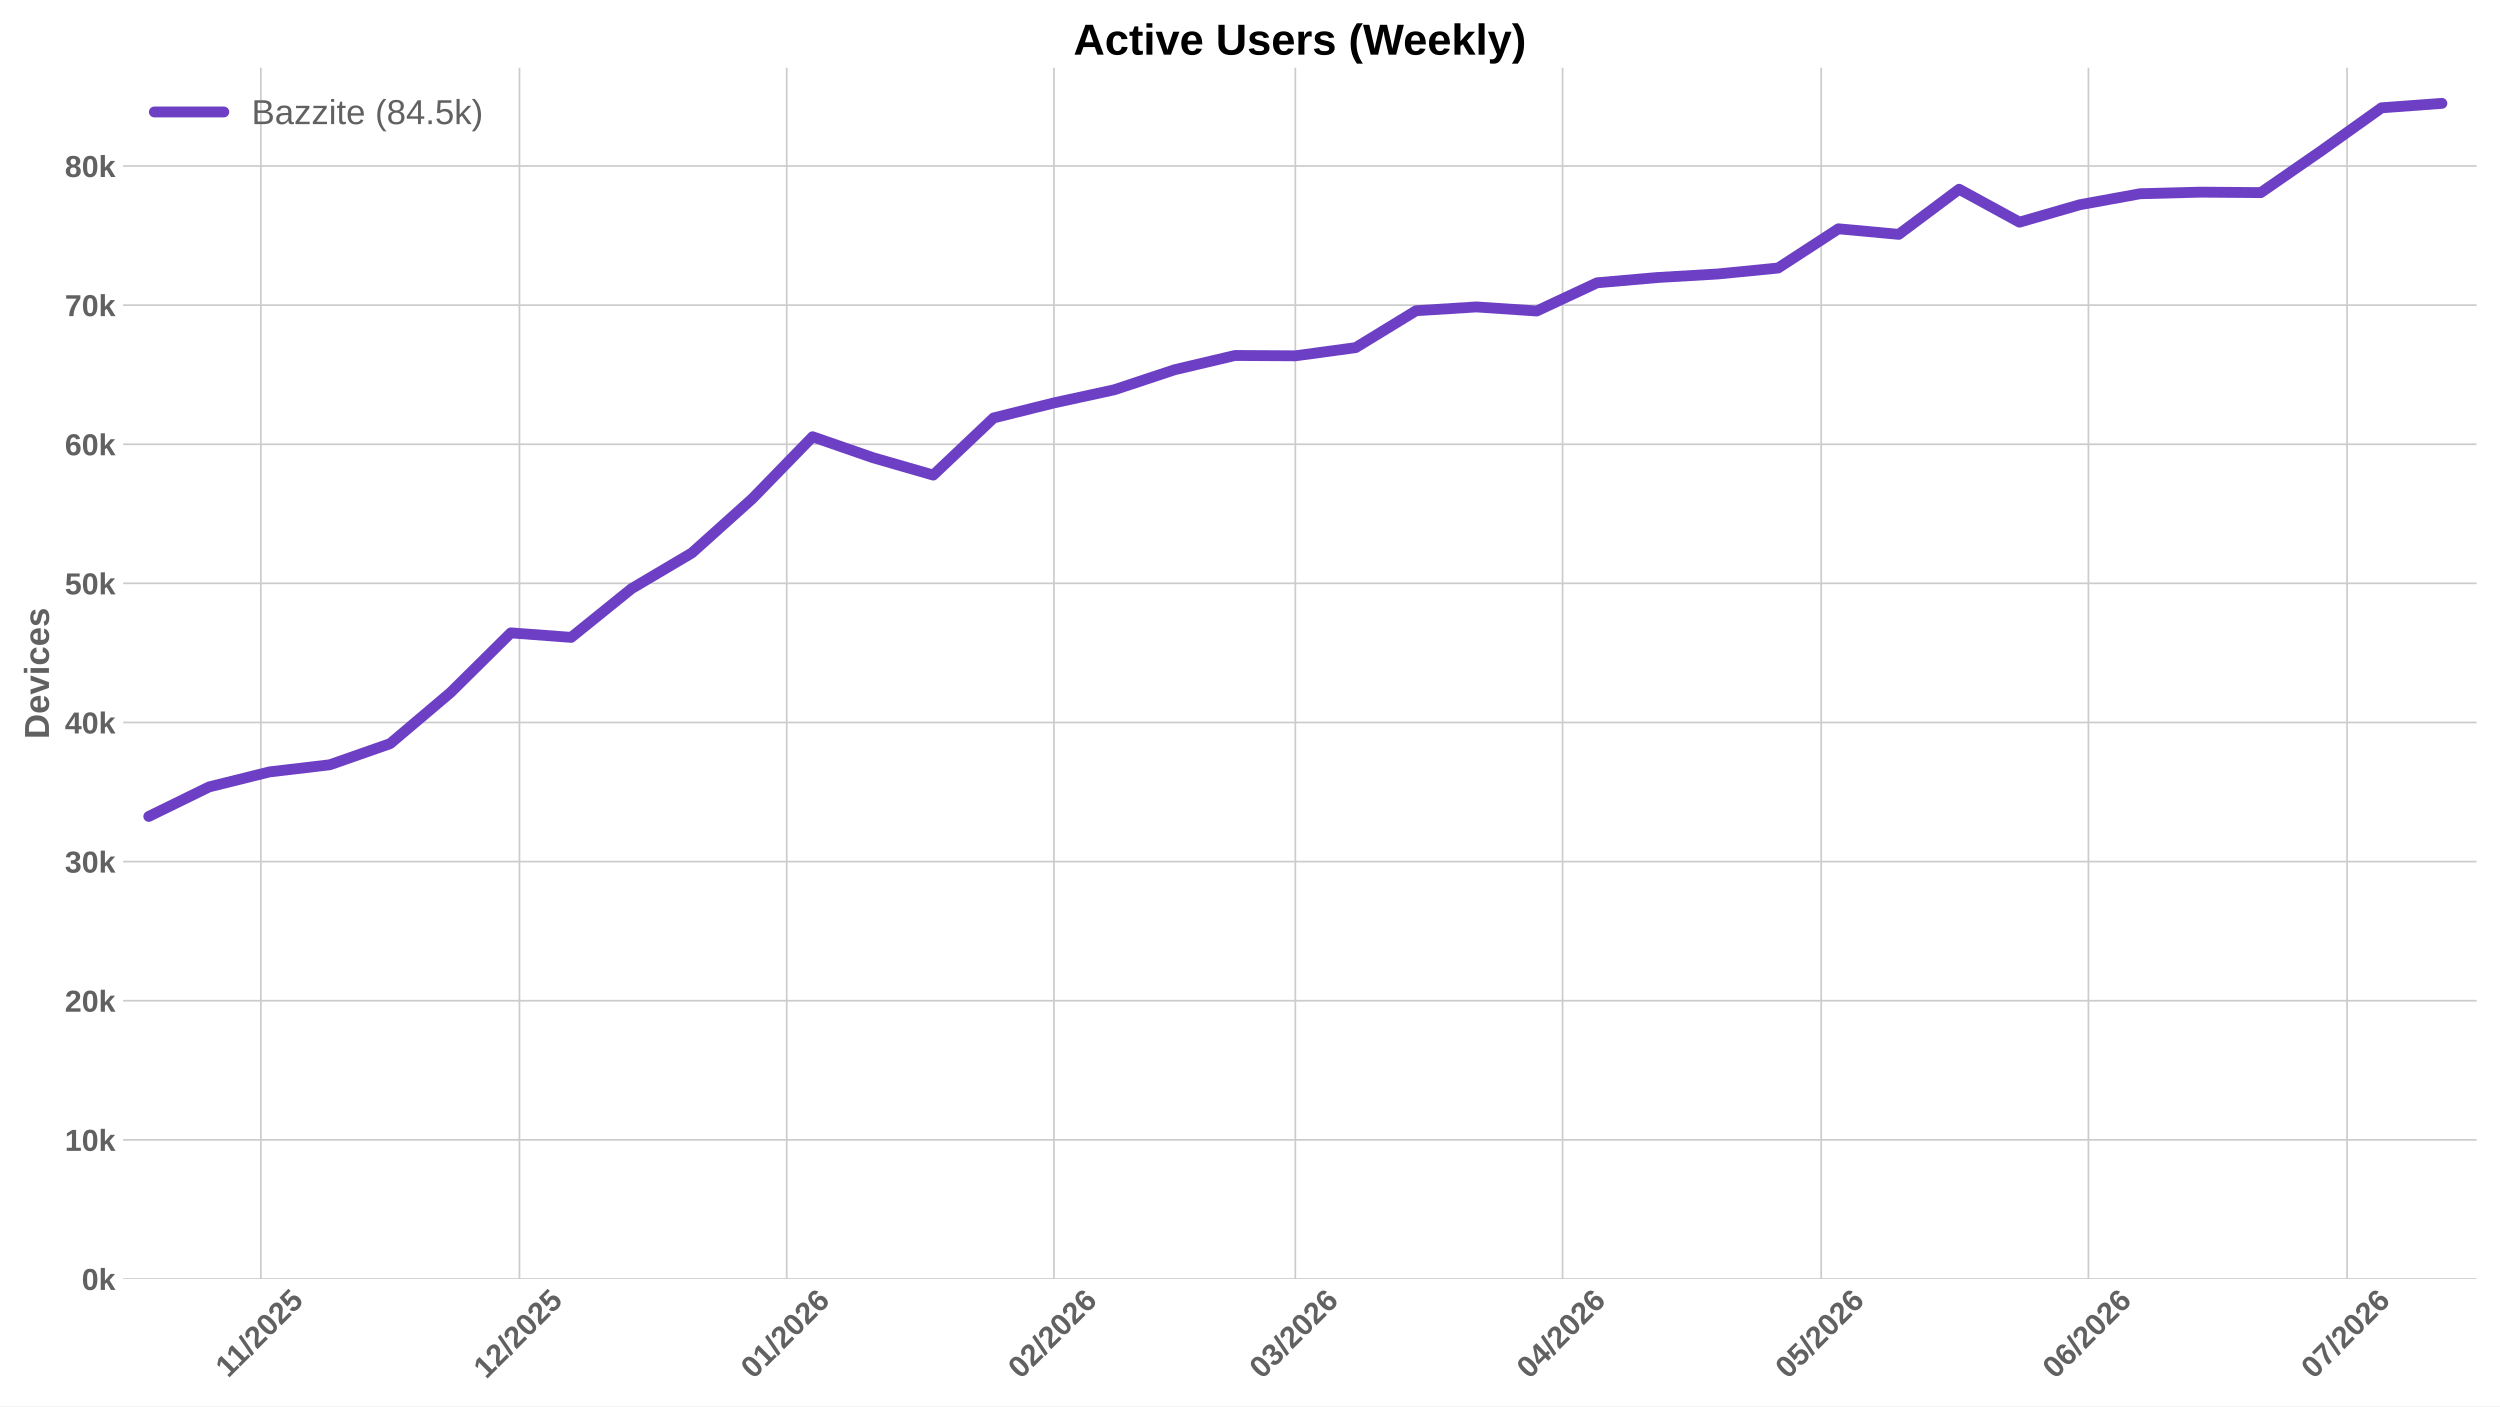
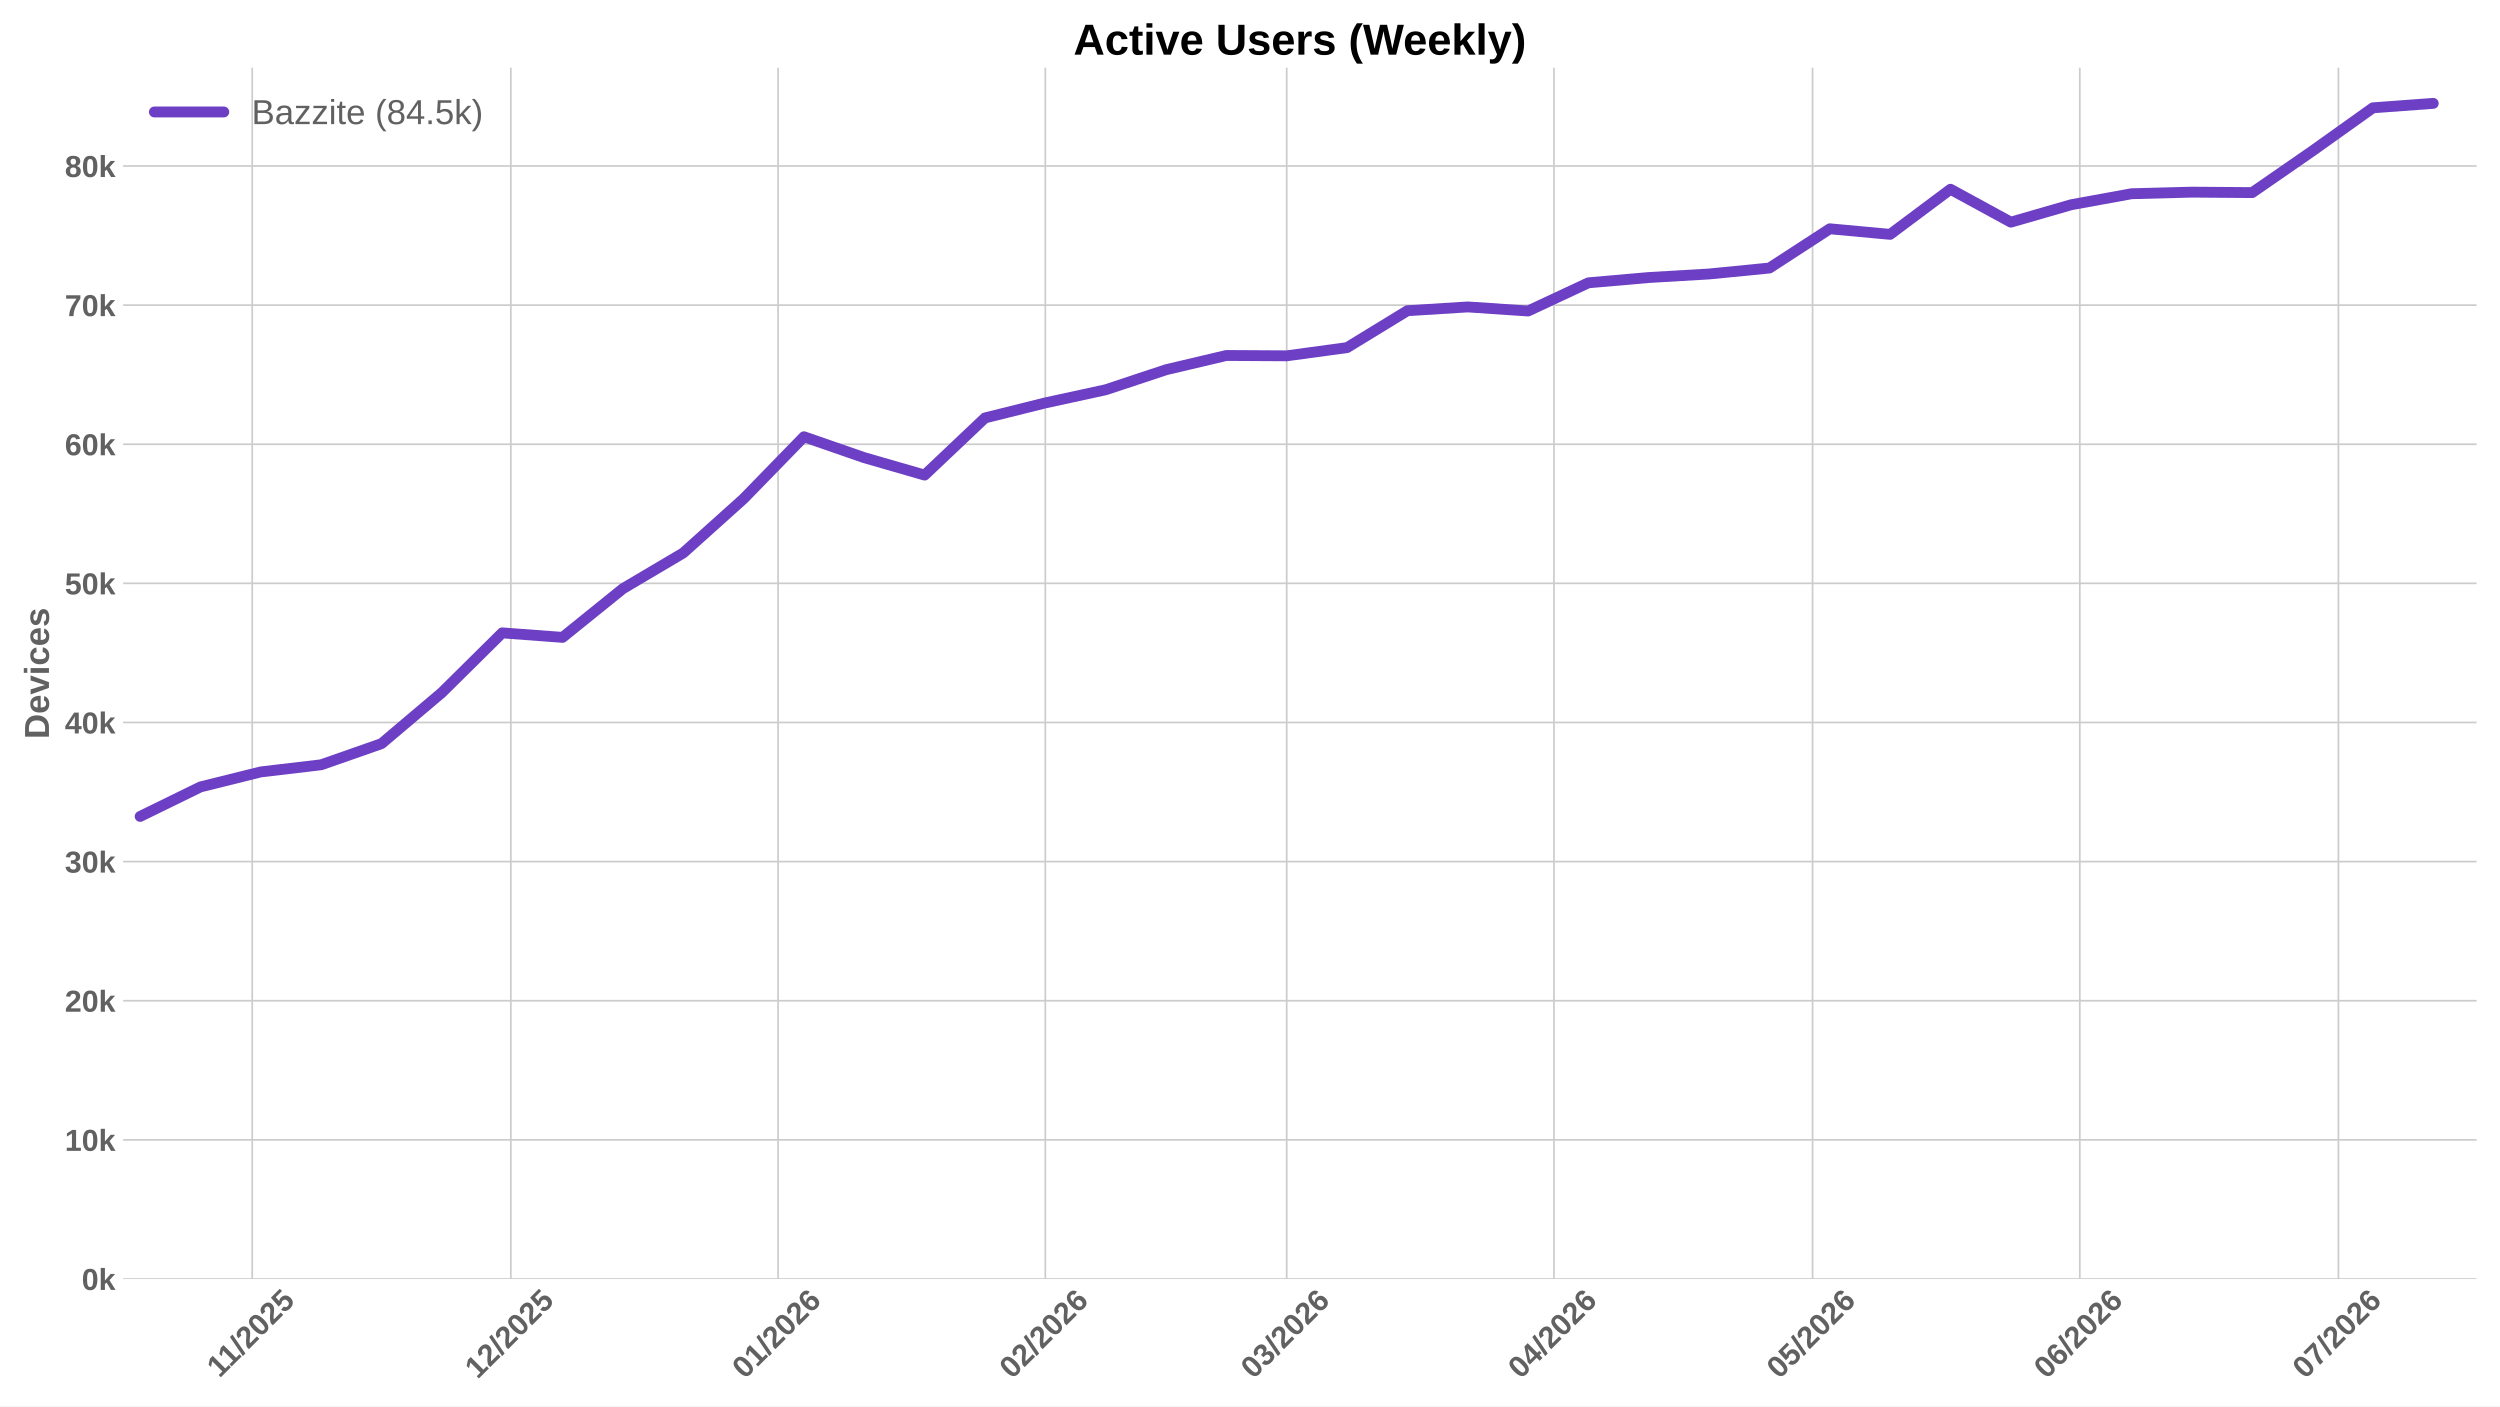
<svg xmlns="http://www.w3.org/2000/svg" xmlns:xlink="http://www.w3.org/1999/xlink" width="1152pt" height="648pt" viewBox="0 0 1152 648" version="1.1">
  <defs>
    <style type="text/css">*{stroke-linejoin: round; stroke-linecap: butt}</style>
  </defs>
  <g id="figure_1">
    <g id="patch_1">
      <path d="M 0 648  L 1152 648  L 1152 0  L 0 0  z " style="fill: #ffffff" />
    </g>
    <g id="axes_1">
      <g id="patch_2">
        <path d="M 56.73 589.343  L 1141.2 589.343  L 1141.2 31.2  L 56.73 31.2  z " style="fill: #ffffff" />
      </g>
      <g id="matplotlib.axis_1">
        <g id="xtick_1">
          <g id="line2d_1">
-             <path d="M 120.197 589.343  L 120.197 31.2  " clip-path="url(#p53d8475555)" style="fill: none; stroke: #cccccc; stroke-width: 0.8; stroke-linecap: round" />
+             <path d="M 116.22 589.343  L 116.22 31.2  " clip-path="url(#p70ba3c4070)" style="fill: none; stroke: #cccccc; stroke-width: 0.8; stroke-linecap: round" />
          </g>
          <g id="line2d_2" />
          <g id="text_1">
-             <g style="fill: #616161" transform="translate(105.1394 635.2532) rotate(-45) scale(0.14 -0.14)">
+             <g style="fill: #616161" transform="translate(101.1616 635.2532) rotate(-45) scale(0.14 -0.14)">
              <defs>
                <path id="LiberationSans-Bold-31" d="M 403 0  L 403 653  L 1494 653  L 1494 3656  L 438 2997  L 438 3688  L 1541 4403  L 2372 4403  L 2372 653  L 3381 653  L 3381 0  L 403 0  z " transform="scale(0.015625)" />
                <path id="LiberationSans-Bold-2f" d="M 63 -128  L 972 4638  L 1716 4638  L 822 -128  L 63 -128  z " transform="scale(0.015625)" />
                <path id="LiberationSans-Bold-32" d="M 222 0  L 222 609  Q 394 988 711 1347  Q 1028 1706 1509 2097  Q 1972 2472 2158 2715  Q 2344 2959 2344 3194  Q 2344 3769 1766 3769  Q 1484 3769 1336 3617  Q 1188 3466 1144 3163  L 259 3213  Q 334 3825 717 4147  Q 1100 4469 1759 4469  Q 2472 4469 2853 4144  Q 3234 3819 3234 3231  Q 3234 2922 3112 2672  Q 2991 2422 2800 2211  Q 2609 2000 2376 1815  Q 2144 1631 1925 1456  Q 1706 1281 1526 1103  Q 1347 925 1259 722  L 3303 722  L 3303 0  L 222 0  z " transform="scale(0.015625)" />
                <path id="LiberationSans-Bold-30" d="M 3297 2203  Q 3297 1088 2914 512  Q 2531 -63 1766 -63  Q 253 -63 253 2203  Q 253 2994 418 3494  Q 584 3994 915 4231  Q 1247 4469 1791 4469  Q 2572 4469 2934 3903  Q 3297 3338 3297 2203  z M 2416 2203  Q 2416 2813 2356 3150  Q 2297 3488 2165 3634  Q 2034 3781 1784 3781  Q 1519 3781 1383 3632  Q 1247 3484 1189 3148  Q 1131 2813 1131 2203  Q 1131 1600 1192 1261  Q 1253 922 1386 775  Q 1519 628 1772 628  Q 2022 628 2158 783  Q 2294 938 2355 1278  Q 2416 1619 2416 2203  z " transform="scale(0.015625)" />
                <path id="LiberationSans-Bold-35" d="M 3381 1466  Q 3381 766 2945 351  Q 2509 -63 1750 -63  Q 1088 -63 689 235  Q 291 534 197 1100  L 1075 1172  Q 1144 891 1319 762  Q 1494 634 1759 634  Q 2088 634 2283 843  Q 2478 1053 2478 1447  Q 2478 1794 2293 2001  Q 2109 2209 1778 2209  Q 1413 2209 1181 1925  L 325 1925  L 478 4403  L 3125 4403  L 3125 3750  L 1275 3750  L 1203 2638  Q 1522 2919 2000 2919  Q 2628 2919 3004 2528  Q 3381 2138 3381 1466  z " transform="scale(0.015625)" />
              </defs>
              <use xlink:href="#LiberationSans-Bold-31" />
              <use xlink:href="#LiberationSans-Bold-31" transform="translate(50.11523 0)" />
              <use xlink:href="#LiberationSans-Bold-2f" transform="translate(105.7305 0)" />
              <use xlink:href="#LiberationSans-Bold-32" transform="translate(133.5137 0)" />
              <use xlink:href="#LiberationSans-Bold-30" transform="translate(189.1289 0)" />
              <use xlink:href="#LiberationSans-Bold-32" transform="translate(244.7441 0)" />
              <use xlink:href="#LiberationSans-Bold-35" transform="translate(300.3594 0)" />
            </g>
          </g>
        </g>
        <g id="xtick_2">
          <g id="line2d_3">
-             <path d="M 239.37 589.343  L 239.37 31.2  " clip-path="url(#p53d8475555)" style="fill: none; stroke: #cccccc; stroke-width: 0.8; stroke-linecap: round" />
+             <path d="M 235.392 589.343  L 235.392 31.2  " clip-path="url(#p70ba3c4070)" style="fill: none; stroke: #cccccc; stroke-width: 0.8; stroke-linecap: round" />
          </g>
          <g id="line2d_4" />
          <g id="text_2">
-             <g style="fill: #616161" transform="translate(224.0397 635.7977) rotate(-45) scale(0.14 -0.14)">
+             <g style="fill: #616161" transform="translate(220.0619 635.7977) rotate(-45) scale(0.14 -0.14)">
              <use xlink:href="#LiberationSans-Bold-31" />
              <use xlink:href="#LiberationSans-Bold-32" transform="translate(55.61523 0)" />
              <use xlink:href="#LiberationSans-Bold-2f" transform="translate(111.2305 0)" />
              <use xlink:href="#LiberationSans-Bold-32" transform="translate(139.0137 0)" />
              <use xlink:href="#LiberationSans-Bold-30" transform="translate(194.6289 0)" />
              <use xlink:href="#LiberationSans-Bold-32" transform="translate(250.2441 0)" />
              <use xlink:href="#LiberationSans-Bold-35" transform="translate(305.8594 0)" />
            </g>
          </g>
        </g>
        <g id="xtick_3">
          <g id="line2d_5">
-             <path d="M 362.515 589.343  L 362.515 31.2  " clip-path="url(#p53d8475555)" style="fill: none; stroke: #cccccc; stroke-width: 0.8; stroke-linecap: round" />
+             <path d="M 358.537 589.343  L 358.537 31.2  " clip-path="url(#p70ba3c4070)" style="fill: none; stroke: #cccccc; stroke-width: 0.8; stroke-linecap: round" />
          </g>
          <g id="line2d_6" />
          <g id="text_3">
-             <g style="fill: #616161" transform="translate(347.1846 635.7977) rotate(-45) scale(0.14 -0.14)">
+             <g style="fill: #616161" transform="translate(343.2069 635.7977) rotate(-45) scale(0.14 -0.14)">
              <defs>
                <path id="LiberationSans-Bold-36" d="M 3328 1441  Q 3328 738 2934 337  Q 2541 -63 1847 -63  Q 1069 -63 651 482  Q 234 1028 234 2100  Q 234 3278 657 3873  Q 1081 4469 1869 4469  Q 2428 4469 2751 4222  Q 3075 3975 3209 3456  L 2381 3341  Q 2263 3775 1850 3775  Q 1497 3775 1295 3422  Q 1094 3069 1094 2350  Q 1234 2584 1484 2709  Q 1734 2834 2050 2834  Q 2641 2834 2984 2459  Q 3328 2084 3328 1441  z M 2447 1416  Q 2447 1791 2273 1989  Q 2100 2188 1797 2188  Q 1506 2188 1331 2002  Q 1156 1816 1156 1509  Q 1156 1125 1339 873  Q 1522 622 1819 622  Q 2116 622 2281 833  Q 2447 1044 2447 1416  z " transform="scale(0.015625)" />
              </defs>
              <use xlink:href="#LiberationSans-Bold-30" />
              <use xlink:href="#LiberationSans-Bold-31" transform="translate(55.61523 0)" />
              <use xlink:href="#LiberationSans-Bold-2f" transform="translate(111.2305 0)" />
              <use xlink:href="#LiberationSans-Bold-32" transform="translate(139.0137 0)" />
              <use xlink:href="#LiberationSans-Bold-30" transform="translate(194.6289 0)" />
              <use xlink:href="#LiberationSans-Bold-32" transform="translate(250.2441 0)" />
              <use xlink:href="#LiberationSans-Bold-36" transform="translate(305.8594 0)" />
            </g>
          </g>
        </g>
        <g id="xtick_4">
          <g id="line2d_7">
-             <path d="M 485.66 589.343  L 485.66 31.2  " clip-path="url(#p53d8475555)" style="fill: none; stroke: #cccccc; stroke-width: 0.8; stroke-linecap: round" />
+             <path d="M 481.682 589.343  L 481.682 31.2  " clip-path="url(#p70ba3c4070)" style="fill: none; stroke: #cccccc; stroke-width: 0.8; stroke-linecap: round" />
          </g>
          <g id="line2d_8" />
          <g id="text_4">
-             <g style="fill: #616161" transform="translate(470.3296 635.7977) rotate(-45) scale(0.14 -0.14)">
+             <g style="fill: #616161" transform="translate(466.3518 635.7977) rotate(-45) scale(0.14 -0.14)">
              <use xlink:href="#LiberationSans-Bold-30" />
              <use xlink:href="#LiberationSans-Bold-32" transform="translate(55.61523 0)" />
              <use xlink:href="#LiberationSans-Bold-2f" transform="translate(111.2305 0)" />
              <use xlink:href="#LiberationSans-Bold-32" transform="translate(139.0137 0)" />
              <use xlink:href="#LiberationSans-Bold-30" transform="translate(194.6289 0)" />
              <use xlink:href="#LiberationSans-Bold-32" transform="translate(250.2441 0)" />
              <use xlink:href="#LiberationSans-Bold-36" transform="translate(305.8594 0)" />
            </g>
          </g>
        </g>
        <g id="xtick_5">
          <g id="line2d_9">
-             <path d="M 596.888 589.343  L 596.888 31.2  " clip-path="url(#p53d8475555)" style="fill: none; stroke: #cccccc; stroke-width: 0.8; stroke-linecap: round" />
+             <path d="M 592.91 589.343  L 592.91 31.2  " clip-path="url(#p70ba3c4070)" style="fill: none; stroke: #cccccc; stroke-width: 0.8; stroke-linecap: round" />
          </g>
          <g id="line2d_10" />
          <g id="text_5">
-             <g style="fill: #616161" transform="translate(581.5573 635.7977) rotate(-45) scale(0.14 -0.14)">
+             <g style="fill: #616161" transform="translate(577.5795 635.7977) rotate(-45) scale(0.14 -0.14)">
              <defs>
                <path id="LiberationSans-Bold-33" d="M 3328 1222  Q 3328 603 2922 265  Q 2516 -72 1766 -72  Q 1056 -72 637 254  Q 219 581 147 1197  L 1041 1275  Q 1125 641 1763 641  Q 2078 641 2253 797  Q 2428 953 2428 1275  Q 2428 1569 2215 1725  Q 2003 1881 1584 1881  L 1278 1881  L 1278 2591  L 1566 2591  Q 1944 2591 2134 2745  Q 2325 2900 2325 3188  Q 2325 3459 2173 3614  Q 2022 3769 1731 3769  Q 1459 3769 1292 3619  Q 1125 3469 1100 3194  L 222 3256  Q 291 3825 694 4147  Q 1097 4469 1747 4469  Q 2438 4469 2827 4158  Q 3216 3847 3216 3297  Q 3216 2884 2973 2618  Q 2731 2353 2275 2266  L 2275 2253  Q 2781 2194 3054 1920  Q 3328 1647 3328 1222  z " transform="scale(0.015625)" />
              </defs>
              <use xlink:href="#LiberationSans-Bold-30" />
              <use xlink:href="#LiberationSans-Bold-33" transform="translate(55.61523 0)" />
              <use xlink:href="#LiberationSans-Bold-2f" transform="translate(111.2305 0)" />
              <use xlink:href="#LiberationSans-Bold-32" transform="translate(139.0137 0)" />
              <use xlink:href="#LiberationSans-Bold-30" transform="translate(194.6289 0)" />
              <use xlink:href="#LiberationSans-Bold-32" transform="translate(250.2441 0)" />
              <use xlink:href="#LiberationSans-Bold-36" transform="translate(305.8594 0)" />
            </g>
          </g>
        </g>
        <g id="xtick_6">
          <g id="line2d_11">
-             <path d="M 720.033 589.343  L 720.033 31.2  " clip-path="url(#p53d8475555)" style="fill: none; stroke: #cccccc; stroke-width: 0.8; stroke-linecap: round" />
+             <path d="M 716.055 589.343  L 716.055 31.2  " clip-path="url(#p70ba3c4070)" style="fill: none; stroke: #cccccc; stroke-width: 0.8; stroke-linecap: round" />
          </g>
          <g id="line2d_12" />
          <g id="text_6">
-             <g style="fill: #616161" transform="translate(704.7022 635.7977) rotate(-45) scale(0.14 -0.14)">
+             <g style="fill: #616161" transform="translate(700.7244 635.7977) rotate(-45) scale(0.14 -0.14)">
              <defs>
                <path id="LiberationSans-Bold-34" d="M 2938 897  L 2938 0  L 2100 0  L 2100 897  L 97 897  L 97 1556  L 1956 4403  L 2938 4403  L 2938 1550  L 3525 1550  L 3525 897  L 2938 897  z M 2100 2991  Q 2100 3159 2111 3356  Q 2122 3553 2128 3609  Q 2047 3434 1834 3103  L 813 1550  L 2100 1550  L 2100 2991  z " transform="scale(0.015625)" />
              </defs>
              <use xlink:href="#LiberationSans-Bold-30" />
              <use xlink:href="#LiberationSans-Bold-34" transform="translate(55.61523 0)" />
              <use xlink:href="#LiberationSans-Bold-2f" transform="translate(111.2305 0)" />
              <use xlink:href="#LiberationSans-Bold-32" transform="translate(139.0137 0)" />
              <use xlink:href="#LiberationSans-Bold-30" transform="translate(194.6289 0)" />
              <use xlink:href="#LiberationSans-Bold-32" transform="translate(250.2441 0)" />
              <use xlink:href="#LiberationSans-Bold-36" transform="translate(305.8594 0)" />
            </g>
          </g>
        </g>
        <g id="xtick_7">
          <g id="line2d_13">
-             <path d="M 839.205 589.343  L 839.205 31.2  " clip-path="url(#p53d8475555)" style="fill: none; stroke: #cccccc; stroke-width: 0.8; stroke-linecap: round" />
+             <path d="M 835.227 589.343  L 835.227 31.2  " clip-path="url(#p70ba3c4070)" style="fill: none; stroke: #cccccc; stroke-width: 0.8; stroke-linecap: round" />
          </g>
          <g id="line2d_14" />
          <g id="text_7">
-             <g style="fill: #616161" transform="translate(823.8747 635.7977) rotate(-45) scale(0.14 -0.14)">
+             <g style="fill: #616161" transform="translate(819.897 635.7977) rotate(-45) scale(0.14 -0.14)">
              <use xlink:href="#LiberationSans-Bold-30" />
              <use xlink:href="#LiberationSans-Bold-35" transform="translate(55.61523 0)" />
              <use xlink:href="#LiberationSans-Bold-2f" transform="translate(111.2305 0)" />
              <use xlink:href="#LiberationSans-Bold-32" transform="translate(139.0137 0)" />
              <use xlink:href="#LiberationSans-Bold-30" transform="translate(194.6289 0)" />
              <use xlink:href="#LiberationSans-Bold-32" transform="translate(250.2441 0)" />
              <use xlink:href="#LiberationSans-Bold-36" transform="translate(305.8594 0)" />
            </g>
          </g>
        </g>
        <g id="xtick_8">
          <g id="line2d_15">
-             <path d="M 962.35 589.343  L 962.35 31.2  " clip-path="url(#p53d8475555)" style="fill: none; stroke: #cccccc; stroke-width: 0.8; stroke-linecap: round" />
+             <path d="M 958.372 589.343  L 958.372 31.2  " clip-path="url(#p70ba3c4070)" style="fill: none; stroke: #cccccc; stroke-width: 0.8; stroke-linecap: round" />
          </g>
          <g id="line2d_16" />
          <g id="text_8">
-             <g style="fill: #616161" transform="translate(947.0197 635.7977) rotate(-45) scale(0.14 -0.14)">
+             <g style="fill: #616161" transform="translate(943.0419 635.7977) rotate(-45) scale(0.14 -0.14)">
              <use xlink:href="#LiberationSans-Bold-30" />
              <use xlink:href="#LiberationSans-Bold-36" transform="translate(55.61523 0)" />
              <use xlink:href="#LiberationSans-Bold-2f" transform="translate(111.2305 0)" />
              <use xlink:href="#LiberationSans-Bold-32" transform="translate(139.0137 0)" />
              <use xlink:href="#LiberationSans-Bold-30" transform="translate(194.6289 0)" />
              <use xlink:href="#LiberationSans-Bold-32" transform="translate(250.2441 0)" />
              <use xlink:href="#LiberationSans-Bold-36" transform="translate(305.8594 0)" />
            </g>
          </g>
        </g>
        <g id="xtick_9">
          <g id="line2d_17">
-             <path d="M 1081.523 589.343  L 1081.523 31.2  " clip-path="url(#p53d8475555)" style="fill: none; stroke: #cccccc; stroke-width: 0.8; stroke-linecap: round" />
+             <path d="M 1077.545 589.343  L 1077.545 31.2  " clip-path="url(#p70ba3c4070)" style="fill: none; stroke: #cccccc; stroke-width: 0.8; stroke-linecap: round" />
          </g>
          <g id="line2d_18" />
          <g id="text_9">
-             <g style="fill: #616161" transform="translate(1066.192 635.7977) rotate(-45) scale(0.14 -0.14)">
+             <g style="fill: #616161" transform="translate(1062.214 635.7977) rotate(-45) scale(0.14 -0.14)">
              <defs>
                <path id="LiberationSans-Bold-37" d="M 3278 3706  Q 2981 3238 2717 2797  Q 2453 2356 2256 1911  Q 2059 1466 1945 995  Q 1831 525 1831 0  L 916 0  Q 916 550 1059 1064  Q 1203 1578 1475 2111  Q 1747 2644 2463 3681  L 275 3681  L 275 4403  L 3278 4403  L 3278 3706  z " transform="scale(0.015625)" />
              </defs>
              <use xlink:href="#LiberationSans-Bold-30" />
              <use xlink:href="#LiberationSans-Bold-37" transform="translate(55.61523 0)" />
              <use xlink:href="#LiberationSans-Bold-2f" transform="translate(111.2305 0)" />
              <use xlink:href="#LiberationSans-Bold-32" transform="translate(139.0137 0)" />
              <use xlink:href="#LiberationSans-Bold-30" transform="translate(194.6289 0)" />
              <use xlink:href="#LiberationSans-Bold-32" transform="translate(250.2441 0)" />
              <use xlink:href="#LiberationSans-Bold-36" transform="translate(305.8594 0)" />
            </g>
          </g>
        </g>
      </g>
      <g id="matplotlib.axis_2">
        <g id="ytick_1">
          <g id="line2d_19">
-             <path d="M 56.73 589.343  L 1141.2 589.343  " clip-path="url(#p53d8475555)" style="fill: none; stroke: #cccccc; stroke-width: 0.8; stroke-linecap: round" />
+             <path d="M 56.73 589.343  L 1141.2 589.343  " clip-path="url(#p70ba3c4070)" style="fill: none; stroke: #cccccc; stroke-width: 0.8; stroke-linecap: round" />
          </g>
          <g id="line2d_20" />
          <g id="text_10">
            <g style="fill: #616161" transform="translate(37.65937 594.416) scale(0.14 -0.14)">
              <defs>
                <path id="LiberationSans-Bold-6b" d="M 2606 0  L 1703 1531  L 1325 1269  L 1325 0  L 447 0  L 447 4638  L 1325 4638  L 1325 1981  L 2531 3381  L 3475 3381  L 2288 2063  L 3566 0  L 2606 0  z " transform="scale(0.015625)" />
              </defs>
              <use xlink:href="#LiberationSans-Bold-30" />
              <use xlink:href="#LiberationSans-Bold-6b" transform="translate(55.61523 0)" />
            </g>
          </g>
        </g>
        <g id="ytick_2">
          <g id="line2d_21">
-             <path d="M 56.73 525.237  L 1141.2 525.237  " clip-path="url(#p53d8475555)" style="fill: none; stroke: #cccccc; stroke-width: 0.8; stroke-linecap: round" />
+             <path d="M 56.73 525.237  L 1141.2 525.237  " clip-path="url(#p70ba3c4070)" style="fill: none; stroke: #cccccc; stroke-width: 0.8; stroke-linecap: round" />
          </g>
          <g id="line2d_22" />
          <g id="text_11">
            <g style="fill: #616161" transform="translate(29.87406 530.3101) scale(0.14 -0.14)">
              <use xlink:href="#LiberationSans-Bold-31" />
              <use xlink:href="#LiberationSans-Bold-30" transform="translate(55.61523 0)" />
              <use xlink:href="#LiberationSans-Bold-6b" transform="translate(111.2305 0)" />
            </g>
          </g>
        </g>
        <g id="ytick_3">
          <g id="line2d_23">
-             <path d="M 56.73 461.131  L 1141.2 461.131  " clip-path="url(#p53d8475555)" style="fill: none; stroke: #cccccc; stroke-width: 0.8; stroke-linecap: round" />
+             <path d="M 56.73 461.131  L 1141.2 461.131  " clip-path="url(#p70ba3c4070)" style="fill: none; stroke: #cccccc; stroke-width: 0.8; stroke-linecap: round" />
          </g>
          <g id="line2d_24" />
          <g id="text_12">
            <g style="fill: #616161" transform="translate(29.87406 466.2042) scale(0.14 -0.14)">
              <use xlink:href="#LiberationSans-Bold-32" />
              <use xlink:href="#LiberationSans-Bold-30" transform="translate(55.61523 0)" />
              <use xlink:href="#LiberationSans-Bold-6b" transform="translate(111.2305 0)" />
            </g>
          </g>
        </g>
        <g id="ytick_4">
          <g id="line2d_25">
-             <path d="M 56.73 397.025  L 1141.2 397.025  " clip-path="url(#p53d8475555)" style="fill: none; stroke: #cccccc; stroke-width: 0.8; stroke-linecap: round" />
+             <path d="M 56.73 397.025  L 1141.2 397.025  " clip-path="url(#p70ba3c4070)" style="fill: none; stroke: #cccccc; stroke-width: 0.8; stroke-linecap: round" />
          </g>
          <g id="line2d_26" />
          <g id="text_13">
            <g style="fill: #616161" transform="translate(29.87406 402.0983) scale(0.14 -0.14)">
              <use xlink:href="#LiberationSans-Bold-33" />
              <use xlink:href="#LiberationSans-Bold-30" transform="translate(55.61523 0)" />
              <use xlink:href="#LiberationSans-Bold-6b" transform="translate(111.2305 0)" />
            </g>
          </g>
        </g>
        <g id="ytick_5">
          <g id="line2d_27">
-             <path d="M 56.73 332.92  L 1141.2 332.92  " clip-path="url(#p53d8475555)" style="fill: none; stroke: #cccccc; stroke-width: 0.8; stroke-linecap: round" />
+             <path d="M 56.73 332.92  L 1141.2 332.92  " clip-path="url(#p70ba3c4070)" style="fill: none; stroke: #cccccc; stroke-width: 0.8; stroke-linecap: round" />
          </g>
          <g id="line2d_28" />
          <g id="text_14">
            <g style="fill: #616161" transform="translate(29.87406 337.9924) scale(0.14 -0.14)">
              <use xlink:href="#LiberationSans-Bold-34" />
              <use xlink:href="#LiberationSans-Bold-30" transform="translate(55.61523 0)" />
              <use xlink:href="#LiberationSans-Bold-6b" transform="translate(111.2305 0)" />
            </g>
          </g>
        </g>
        <g id="ytick_6">
          <g id="line2d_29">
-             <path d="M 56.73 268.814  L 1141.2 268.814  " clip-path="url(#p53d8475555)" style="fill: none; stroke: #cccccc; stroke-width: 0.8; stroke-linecap: round" />
+             <path d="M 56.73 268.814  L 1141.2 268.814  " clip-path="url(#p70ba3c4070)" style="fill: none; stroke: #cccccc; stroke-width: 0.8; stroke-linecap: round" />
          </g>
          <g id="line2d_30" />
          <g id="text_15">
            <g style="fill: #616161" transform="translate(29.87406 273.8865) scale(0.14 -0.14)">
              <use xlink:href="#LiberationSans-Bold-35" />
              <use xlink:href="#LiberationSans-Bold-30" transform="translate(55.61523 0)" />
              <use xlink:href="#LiberationSans-Bold-6b" transform="translate(111.2305 0)" />
            </g>
          </g>
        </g>
        <g id="ytick_7">
          <g id="line2d_31">
-             <path d="M 56.73 204.708  L 1141.2 204.708  " clip-path="url(#p53d8475555)" style="fill: none; stroke: #cccccc; stroke-width: 0.8; stroke-linecap: round" />
+             <path d="M 56.73 204.708  L 1141.2 204.708  " clip-path="url(#p70ba3c4070)" style="fill: none; stroke: #cccccc; stroke-width: 0.8; stroke-linecap: round" />
          </g>
          <g id="line2d_32" />
          <g id="text_16">
            <g style="fill: #616161" transform="translate(29.87406 209.7806) scale(0.14 -0.14)">
              <use xlink:href="#LiberationSans-Bold-36" />
              <use xlink:href="#LiberationSans-Bold-30" transform="translate(55.61523 0)" />
              <use xlink:href="#LiberationSans-Bold-6b" transform="translate(111.2305 0)" />
            </g>
          </g>
        </g>
        <g id="ytick_8">
          <g id="line2d_33">
-             <path d="M 56.73 140.602  L 1141.2 140.602  " clip-path="url(#p53d8475555)" style="fill: none; stroke: #cccccc; stroke-width: 0.8; stroke-linecap: round" />
+             <path d="M 56.73 140.602  L 1141.2 140.602  " clip-path="url(#p70ba3c4070)" style="fill: none; stroke: #cccccc; stroke-width: 0.8; stroke-linecap: round" />
          </g>
          <g id="line2d_34" />
          <g id="text_17">
            <g style="fill: #616161" transform="translate(29.87406 145.6747) scale(0.14 -0.14)">
              <use xlink:href="#LiberationSans-Bold-37" />
              <use xlink:href="#LiberationSans-Bold-30" transform="translate(55.61523 0)" />
              <use xlink:href="#LiberationSans-Bold-6b" transform="translate(111.2305 0)" />
            </g>
          </g>
        </g>
        <g id="ytick_9">
          <g id="line2d_35">
-             <path d="M 56.73 76.496  L 1141.2 76.496  " clip-path="url(#p53d8475555)" style="fill: none; stroke: #cccccc; stroke-width: 0.8; stroke-linecap: round" />
+             <path d="M 56.73 76.496  L 1141.2 76.496  " clip-path="url(#p70ba3c4070)" style="fill: none; stroke: #cccccc; stroke-width: 0.8; stroke-linecap: round" />
          </g>
          <g id="line2d_36" />
          <g id="text_18">
            <g style="fill: #616161" transform="translate(29.87406 81.56876) scale(0.14 -0.14)">
              <defs>
                <path id="LiberationSans-Bold-38" d="M 3363 1241  Q 3363 622 2953 279  Q 2544 -63 1784 -63  Q 1031 -63 617 278  Q 203 619 203 1234  Q 203 1656 447 1945  Q 691 2234 1100 2303  L 1100 2316  Q 744 2394 525 2669  Q 306 2944 306 3303  Q 306 3844 689 4156  Q 1072 4469 1772 4469  Q 2488 4469 2870 4164  Q 3253 3859 3253 3297  Q 3253 2938 3036 2666  Q 2819 2394 2453 2322  L 2453 2309  Q 2878 2241 3120 1961  Q 3363 1681 3363 1241  z M 2350 3250  Q 2350 3563 2206 3708  Q 2063 3853 1772 3853  Q 1203 3853 1203 3250  Q 1203 2619 1778 2619  Q 2066 2619 2208 2766  Q 2350 2913 2350 3250  z M 2453 1313  Q 2453 2003 1766 2003  Q 1447 2003 1276 1822  Q 1106 1641 1106 1300  Q 1106 913 1275 734  Q 1444 556 1791 556  Q 2131 556 2292 734  Q 2453 913 2453 1313  z " transform="scale(0.015625)" />
              </defs>
              <use xlink:href="#LiberationSans-Bold-38" />
              <use xlink:href="#LiberationSans-Bold-30" transform="translate(55.61523 0)" />
              <use xlink:href="#LiberationSans-Bold-6b" transform="translate(111.2305 0)" />
            </g>
          </g>
        </g>
        <g id="text_19">
          <g style="fill: #616161" transform="translate(22.55406 340.5153) rotate(-90) scale(0.16 -0.16)">
            <defs>
              <path id="LiberationSans-Bold-44" d="M 4353 2234  Q 4353 1553 4086 1045  Q 3819 538 3330 269  Q 2841 0 2209 0  L 428 0  L 428 4403  L 2022 4403  Q 3134 4403 3743 3842  Q 4353 3281 4353 2234  z M 3425 2234  Q 3425 2944 3056 3317  Q 2688 3691 2003 3691  L 1350 3691  L 1350 713  L 2131 713  Q 2725 713 3075 1122  Q 3425 1531 3425 2234  z " transform="scale(0.015625)" />
              <path id="LiberationSans-Bold-65" d="M 1831 -63  Q 1069 -63 659 389  Q 250 841 250 1706  Q 250 2544 665 2994  Q 1081 3444 1844 3444  Q 2572 3444 2956 2961  Q 3341 2478 3341 1547  L 3341 1522  L 1172 1522  Q 1172 1028 1355 776  Q 1538 525 1875 525  Q 2341 525 2463 928  L 3291 856  Q 2931 -63 1831 -63  z M 1831 2891  Q 1522 2891 1355 2675  Q 1188 2459 1178 2072  L 2491 2072  Q 2466 2481 2294 2686  Q 2122 2891 1831 2891  z " transform="scale(0.015625)" />
              <path id="LiberationSans-Bold-76" d="M 2284 0  L 1234 0  L 25 3381  L 953 3381  L 1544 1491  Q 1591 1334 1766 709  Q 1797 838 1894 1159  Q 1991 1481 2613 3381  L 3531 3381  L 2284 0  z " transform="scale(0.015625)" />
              <path id="LiberationSans-Bold-69" d="M 447 3991  L 447 4638  L 1325 4638  L 1325 3991  L 447 3991  z M 447 0  L 447 3381  L 1325 3381  L 1325 0  L 447 0  z " transform="scale(0.015625)" />
              <path id="LiberationSans-Bold-63" d="M 1856 -63  Q 1088 -63 669 395  Q 250 853 250 1672  Q 250 2509 672 2976  Q 1094 3444 1869 3444  Q 2466 3444 2856 3144  Q 3247 2844 3347 2316  L 2463 2272  Q 2425 2531 2275 2686  Q 2125 2841 1850 2841  Q 1172 2841 1172 1706  Q 1172 538 1863 538  Q 2113 538 2281 695  Q 2450 853 2491 1166  L 3372 1125  Q 3325 778 3123 506  Q 2922 234 2594 85  Q 2266 -63 1856 -63  z " transform="scale(0.015625)" />
              <path id="LiberationSans-Bold-73" d="M 3297 988  Q 3297 497 2895 217  Q 2494 -63 1784 -63  Q 1088 -63 717 157  Q 347 378 225 844  L 997 959  Q 1063 719 1223 619  Q 1384 519 1784 519  Q 2153 519 2322 612  Q 2491 706 2491 906  Q 2491 1069 2355 1164  Q 2219 1259 1894 1325  Q 1150 1472 890 1598  Q 631 1725 495 1926  Q 359 2128 359 2422  Q 359 2906 732 3176  Q 1106 3447 1791 3447  Q 2394 3447 2761 3212  Q 3128 2978 3219 2534  L 2441 2453  Q 2403 2659 2256 2761  Q 2109 2863 1791 2863  Q 1478 2863 1322 2783  Q 1166 2703 1166 2516  Q 1166 2369 1286 2283  Q 1406 2197 1691 2141  Q 2088 2059 2395 1973  Q 2703 1888 2889 1769  Q 3075 1650 3186 1464  Q 3297 1278 3297 988  z " transform="scale(0.015625)" />
            </defs>
            <use xlink:href="#LiberationSans-Bold-44" />
            <use xlink:href="#LiberationSans-Bold-65" transform="translate(72.2168 0)" />
            <use xlink:href="#LiberationSans-Bold-76" transform="translate(127.832 0)" />
            <use xlink:href="#LiberationSans-Bold-69" transform="translate(183.4473 0)" />
            <use xlink:href="#LiberationSans-Bold-63" transform="translate(211.2305 0)" />
            <use xlink:href="#LiberationSans-Bold-65" transform="translate(266.8457 0)" />
            <use xlink:href="#LiberationSans-Bold-73" transform="translate(322.4609 0)" />
          </g>
        </g>
      </g>
      <g id="line2d_37">
-         <path d="M 68.556 376.21  L 96.363 362.607  L 124.17 355.69  L 151.977 352.408  L 179.784 342.664  L 207.591 319.137  L 235.398 291.629  L 263.204 293.7  L 291.011 271.25  L 318.818 254.794  L 346.625 229.831  L 374.432 201.259  L 402.239 210.9  L 430.046 218.92  L 457.853 192.585  L 485.66 185.655  L 513.467 179.604  L 541.274 170.373  L 569.081 163.802  L 596.888 163.962  L 624.694 160.18  L 652.501 143.179  L 680.308 141.435  L 708.115 143.307  L 735.922 130.313  L 763.729 127.883  L 791.536 126.249  L 819.343 123.505  L 847.15 105.433  L 874.957 107.991  L 902.764 87.202  L 930.571 102.369  L 958.378 94.343  L 986.184 89.272  L 1013.991 88.541  L 1041.798 88.753  L 1069.605 69.515  L 1097.412 49.68  L 1125.219 47.629  " clip-path="url(#p53d8475555)" style="fill: none; stroke: #6c3fc4; stroke-width: 5; stroke-linecap: round" />
+         <path d="M 64.578 376.21  L 92.385 362.607  L 120.192 355.69  L 147.999 352.408  L 175.806 342.664  L 203.613 319.137  L 231.42 291.629  L 259.227 293.7  L 287.034 271.25  L 314.841 254.794  L 342.647 229.831  L 370.454 201.259  L 398.261 210.9  L 426.068 218.92  L 453.875 192.585  L 481.682 185.655  L 509.489 179.604  L 537.296 170.373  L 565.103 163.802  L 592.91 163.962  L 620.717 160.18  L 648.524 143.179  L 676.331 141.435  L 704.137 143.307  L 731.944 130.313  L 759.751 127.883  L 787.558 126.249  L 815.365 123.505  L 843.172 105.433  L 870.979 107.991  L 898.786 87.202  L 926.593 102.369  L 954.4 94.343  L 982.207 89.272  L 1010.014 88.541  L 1037.821 88.753  L 1065.627 69.515  L 1093.434 49.68  L 1121.241 47.629  " clip-path="url(#p70ba3c4070)" style="fill: none; stroke: #6c3fc4; stroke-width: 5; stroke-linecap: round" />
      </g>
      <g id="patch_3">
        <path d="M 56.73 589.343  L 56.73 31.2  " style="fill: none" />
      </g>
      <g id="patch_4">
        <path d="M 1141.2 589.343  L 1141.2 31.2  " style="fill: none" />
      </g>
      <g id="patch_5">
        <path d="M 56.73 589.343  L 1141.2 589.343  " style="fill: none" />
      </g>
      <g id="patch_6">
        <path d="M 56.73 31.2  L 1141.2 31.2  " style="fill: none" />
      </g>
      <g id="text_20">
        <g transform="translate(494.6541 25.2) scale(0.2 -0.2)">
          <defs>
            <path id="LiberationSans-Bold-41" d="M 3541 0  L 3150 1125  L 1472 1125  L 1081 0  L 159 0  L 1766 4403  L 2853 4403  L 4453 0  L 3541 0  z M 2309 3725  L 2291 3656  Q 2259 3544 2215 3400  Q 2172 3256 1678 1819  L 2944 1819  L 2509 3084  L 2375 3509  L 2309 3725  z " transform="scale(0.015625)" />
            <path id="LiberationSans-Bold-74" d="M 1313 -56  Q 925 -56 715 155  Q 506 366 506 794  L 506 2788  L 78 2788  L 78 3381  L 550 3381  L 825 4175  L 1375 4175  L 1375 3381  L 2016 3381  L 2016 2788  L 1375 2788  L 1375 1031  Q 1375 784 1469 667  Q 1563 550 1759 550  Q 1863 550 2053 594  L 2053 50  Q 1728 -56 1313 -56  z " transform="scale(0.015625)" />
            <path id="LiberationSans-Bold-20" transform="scale(0.015625)" />
            <path id="LiberationSans-Bold-55" d="M 2259 -63  Q 1350 -63 867 381  Q 384 825 384 1650  L 384 4403  L 1306 4403  L 1306 1722  Q 1306 1200 1554 929  Q 1803 659 2284 659  Q 2778 659 3043 942  Q 3309 1225 3309 1753  L 3309 4403  L 4231 4403  L 4231 1697  Q 4231 859 3714 398  Q 3197 -63 2259 -63  z " transform="scale(0.015625)" />
            <path id="LiberationSans-Bold-72" d="M 447 0  L 447 2588  Q 447 2866 439 3052  Q 431 3238 422 3381  L 1259 3381  Q 1269 3325 1284 3039  Q 1300 2753 1300 2659  L 1313 2659  Q 1441 3016 1541 3161  Q 1641 3306 1778 3376  Q 1916 3447 2122 3447  Q 2291 3447 2394 3400  L 2394 2666  Q 2181 2713 2019 2713  Q 1691 2713 1508 2447  Q 1325 2181 1325 1659  L 1325 0  L 447 0  z " transform="scale(0.015625)" />
            <path id="LiberationSans-Bold-28" d="M 1247 -1328  Q 756 -622 537 81  Q 319 784 319 1659  Q 319 2531 537 3232  Q 756 3934 1247 4638  L 2125 4638  Q 1631 3925 1407 3219  Q 1184 2513 1184 1656  Q 1184 803 1406 101  Q 1628 -600 2125 -1328  L 1247 -1328  z " transform="scale(0.015625)" />
            <path id="LiberationSans-Bold-57" d="M 4897 0  L 3803 0  L 3206 2547  Q 3097 2997 3022 3488  Q 2947 3078 2900 2864  Q 2853 2650 2234 0  L 1141 0  L 6 4403  L 941 4403  L 1578 1559  L 1722 872  Q 1809 1306 1892 1701  Q 1975 2097 2516 4403  L 3547 4403  L 4103 2059  Q 4169 1797 4325 872  L 4403 1234  L 4569 1953  L 5100 4403  L 6034 4403  L 4897 0  z " transform="scale(0.015625)" />
            <path id="LiberationSans-Bold-6c" d="M 447 0  L 447 4638  L 1325 4638  L 1325 0  L 447 0  z " transform="scale(0.015625)" />
            <path id="LiberationSans-Bold-79" d="M 884 -1328  Q 569 -1328 331 -1288  L 331 -663  Q 497 -688 634 -688  Q 822 -688 945 -628  Q 1069 -569 1167 -431  Q 1266 -294 1388 34  L 50 3381  L 978 3381  L 1509 1797  Q 1634 1456 1825 753  L 1903 1050  L 2106 1784  L 2606 3381  L 3525 3381  L 2188 -178  Q 1919 -828 1630 -1078  Q 1341 -1328 884 -1328  z " transform="scale(0.015625)" />
            <path id="LiberationSans-Bold-29" d="M 6 -1328  Q 506 -597 726 101  Q 947 800 947 1656  Q 947 2516 722 3223  Q 497 3931 6 4638  L 884 4638  Q 1378 3928 1595 3225  Q 1813 2522 1813 1659  Q 1813 791 1595 87  Q 1378 -616 884 -1328  L 6 -1328  z " transform="scale(0.015625)" />
          </defs>
          <use xlink:href="#LiberationSans-Bold-41" />
          <use xlink:href="#LiberationSans-Bold-63" transform="translate(72.2168 0)" />
          <use xlink:href="#LiberationSans-Bold-74" transform="translate(127.832 0)" />
          <use xlink:href="#LiberationSans-Bold-69" transform="translate(161.1328 0)" />
          <use xlink:href="#LiberationSans-Bold-76" transform="translate(188.916 0)" />
          <use xlink:href="#LiberationSans-Bold-65" transform="translate(244.5312 0)" />
          <use xlink:href="#LiberationSans-Bold-20" transform="translate(300.1465 0)" />
          <use xlink:href="#LiberationSans-Bold-55" transform="translate(327.9297 0)" />
          <use xlink:href="#LiberationSans-Bold-73" transform="translate(400.1465 0)" />
          <use xlink:href="#LiberationSans-Bold-65" transform="translate(455.7617 0)" />
          <use xlink:href="#LiberationSans-Bold-72" transform="translate(511.377 0)" />
          <use xlink:href="#LiberationSans-Bold-73" transform="translate(550.293 0)" />
          <use xlink:href="#LiberationSans-Bold-20" transform="translate(605.9082 0)" />
          <use xlink:href="#LiberationSans-Bold-28" transform="translate(633.6914 0)" />
          <use xlink:href="#LiberationSans-Bold-57" transform="translate(666.9922 0)" />
          <use xlink:href="#LiberationSans-Bold-65" transform="translate(759.627 0)" />
          <use xlink:href="#LiberationSans-Bold-65" transform="translate(815.2422 0)" />
          <use xlink:href="#LiberationSans-Bold-6b" transform="translate(870.8574 0)" />
          <use xlink:href="#LiberationSans-Bold-6c" transform="translate(926.4727 0)" />
          <use xlink:href="#LiberationSans-Bold-79" transform="translate(954.2559 0)" />
          <use xlink:href="#LiberationSans-Bold-29" transform="translate(1009.871 0)" />
        </g>
      </g>
      <g id="legend_1">
        <g id="line2d_38">
          <path d="M 71.13 51.595  L 87.13 51.595  L 103.13 51.595  " style="fill: none; stroke: #6c3fc4; stroke-width: 5; stroke-linecap: round" />
        </g>
        <g id="text_21">
          <g style="fill: #616161" transform="translate(115.93 57.195) scale(0.16 -0.16)">
            <defs>
              <path id="LiberationSans-42" d="M 3931 1241  Q 3931 653 3503 326  Q 3075 0 2313 0  L 525 0  L 525 4403  L 2125 4403  Q 3675 4403 3675 3334  Q 3675 2944 3456 2678  Q 3238 2413 2838 2322  Q 3363 2259 3647 1970  Q 3931 1681 3931 1241  z M 3075 3263  Q 3075 3619 2831 3772  Q 2588 3925 2125 3925  L 1122 3925  L 1122 2531  L 2125 2531  Q 2603 2531 2839 2711  Q 3075 2891 3075 3263  z M 3328 1288  Q 3328 2066 2234 2066  L 1122 2066  L 1122 478  L 2281 478  Q 2828 478 3078 681  Q 3328 884 3328 1288  z " transform="scale(0.015625)" />
              <path id="LiberationSans-61" d="M 1294 -63  Q 784 -63 528 206  Q 272 475 272 944  Q 272 1469 617 1750  Q 963 2031 1731 2050  L 2491 2063  L 2491 2247  Q 2491 2659 2316 2837  Q 2141 3016 1766 3016  Q 1388 3016 1216 2887  Q 1044 2759 1009 2478  L 422 2531  Q 566 3444 1778 3444  Q 2416 3444 2737 3151  Q 3059 2859 3059 2306  L 3059 850  Q 3059 600 3125 473  Q 3191 347 3375 347  Q 3456 347 3559 369  L 3559 19  Q 3347 -31 3125 -31  Q 2813 -31 2670 133  Q 2528 297 2509 647  L 2491 647  Q 2275 259 1989 98  Q 1703 -63 1294 -63  z M 1422 359  Q 1731 359 1972 500  Q 2213 641 2352 886  Q 2491 1131 2491 1391  L 2491 1669  L 1875 1656  Q 1478 1650 1273 1575  Q 1069 1500 959 1344  Q 850 1188 850 934  Q 850 659 998 509  Q 1147 359 1422 359  z " transform="scale(0.015625)" />
              <path id="LiberationSans-7a" d="M 259 0  L 259 428  L 2150 2947  L 366 2947  L 366 3381  L 2816 3381  L 2816 2953  L 922 434  L 2881 434  L 2881 0  L 259 0  z " transform="scale(0.015625)" />
              <path id="LiberationSans-69" d="M 428 4100  L 428 4638  L 991 4638  L 991 4100  L 428 4100  z M 428 0  L 428 3381  L 991 3381  L 991 0  L 428 0  z " transform="scale(0.015625)" />
              <path id="LiberationSans-74" d="M 1731 25  Q 1453 -50 1163 -50  Q 488 -50 488 716  L 488 2972  L 97 2972  L 97 3381  L 509 3381  L 675 4138  L 1050 4138  L 1050 3381  L 1675 3381  L 1675 2972  L 1050 2972  L 1050 838  Q 1050 594 1129 495  Q 1209 397 1406 397  Q 1519 397 1731 441  L 1731 25  z " transform="scale(0.015625)" />
              <path id="LiberationSans-65" d="M 863 1572  Q 863 991 1103 675  Q 1344 359 1806 359  Q 2172 359 2392 506  Q 2613 653 2691 878  L 3184 738  Q 2881 -63 1806 -63  Q 1056 -63 664 384  Q 272 831 272 1713  Q 272 2550 664 2997  Q 1056 3444 1784 3444  Q 3275 3444 3275 1647  L 3275 1572  L 863 1572  z M 2694 2003  Q 2647 2538 2422 2783  Q 2197 3028 1775 3028  Q 1366 3028 1127 2754  Q 888 2481 869 2003  L 2694 2003  z " transform="scale(0.015625)" />
              <path id="LiberationSans-20" transform="scale(0.015625)" />
              <path id="LiberationSans-28" d="M 397 1663  Q 397 2566 680 3284  Q 963 4003 1550 4638  L 2094 4638  Q 1509 3988 1236 3256  Q 963 2525 963 1656  Q 963 791 1233 62  Q 1503 -666 2094 -1325  L 1550 -1325  Q 959 -688 678 32  Q 397 753 397 1650  L 397 1663  z " transform="scale(0.015625)" />
              <path id="LiberationSans-38" d="M 3281 1228  Q 3281 619 2893 278  Q 2506 -63 1781 -63  Q 1075 -63 676 271  Q 278 606 278 1222  Q 278 1653 525 1947  Q 772 2241 1156 2303  L 1156 2316  Q 797 2400 589 2681  Q 381 2963 381 3341  Q 381 3844 757 4156  Q 1134 4469 1769 4469  Q 2419 4469 2795 4162  Q 3172 3856 3172 3334  Q 3172 2956 2962 2675  Q 2753 2394 2391 2322  L 2391 2309  Q 2813 2241 3047 1952  Q 3281 1663 3281 1228  z M 2588 3303  Q 2588 4050 1769 4050  Q 1372 4050 1164 3862  Q 956 3675 956 3303  Q 956 2925 1170 2726  Q 1384 2528 1775 2528  Q 2172 2528 2380 2711  Q 2588 2894 2588 3303  z M 2697 1281  Q 2697 1691 2453 1898  Q 2209 2106 1769 2106  Q 1341 2106 1100 1882  Q 859 1659 859 1269  Q 859 359 1788 359  Q 2247 359 2472 579  Q 2697 800 2697 1281  z " transform="scale(0.015625)" />
              <path id="LiberationSans-34" d="M 2753 997  L 2753 0  L 2222 0  L 2222 997  L 147 997  L 147 1434  L 2163 4403  L 2753 4403  L 2753 1441  L 3372 1441  L 3372 997  L 2753 997  z M 2222 3769  Q 2216 3750 2134 3603  Q 2053 3456 2013 3397  L 884 1734  L 716 1503  L 666 1441  L 2222 1441  L 2222 3769  z " transform="scale(0.015625)" />
              <path id="LiberationSans-2e" d="M 584 0  L 584 684  L 1194 684  L 1194 0  L 584 0  z " transform="scale(0.015625)" />
              <path id="LiberationSans-35" d="M 3291 1434  Q 3291 738 2877 337  Q 2463 -63 1728 -63  Q 1113 -63 734 206  Q 356 475 256 984  L 825 1050  Q 1003 397 1741 397  Q 2194 397 2450 670  Q 2706 944 2706 1422  Q 2706 1838 2448 2094  Q 2191 2350 1753 2350  Q 1525 2350 1328 2278  Q 1131 2206 934 2034  L 384 2034  L 531 4403  L 3034 4403  L 3034 3925  L 1044 3925  L 959 2528  Q 1325 2809 1869 2809  Q 2519 2809 2905 2428  Q 3291 2047 3291 1434  z " transform="scale(0.015625)" />
              <path id="LiberationSans-6b" d="M 2550 0  L 1406 1544  L 994 1203  L 994 0  L 431 0  L 431 4638  L 994 4638  L 994 1741  L 2478 3381  L 3138 3381  L 1766 1928  L 3209 0  L 2550 0  z " transform="scale(0.015625)" />
              <path id="LiberationSans-29" d="M 1734 1650  Q 1734 747 1451 28  Q 1169 -691 581 -1325  L 38 -1325  Q 625 -669 897 57  Q 1169 784 1169 1656  Q 1169 2528 895 3256  Q 622 3984 38 4638  L 581 4638  Q 1172 4000 1453 3279  Q 1734 2559 1734 1663  L 1734 1650  z " transform="scale(0.015625)" />
            </defs>
            <use xlink:href="#LiberationSans-42" />
            <use xlink:href="#LiberationSans-61" transform="translate(66.69922 0)" />
            <use xlink:href="#LiberationSans-7a" transform="translate(122.3145 0)" />
            <use xlink:href="#LiberationSans-7a" transform="translate(172.3145 0)" />
            <use xlink:href="#LiberationSans-69" transform="translate(222.3145 0)" />
            <use xlink:href="#LiberationSans-74" transform="translate(244.5312 0)" />
            <use xlink:href="#LiberationSans-65" transform="translate(272.3145 0)" />
            <use xlink:href="#LiberationSans-20" transform="translate(327.9297 0)" />
            <use xlink:href="#LiberationSans-28" transform="translate(355.7129 0)" />
            <use xlink:href="#LiberationSans-38" transform="translate(389.0137 0)" />
            <use xlink:href="#LiberationSans-34" transform="translate(444.6289 0)" />
            <use xlink:href="#LiberationSans-2e" transform="translate(500.2441 0)" />
            <use xlink:href="#LiberationSans-35" transform="translate(528.0273 0)" />
            <use xlink:href="#LiberationSans-6b" transform="translate(583.6426 0)" />
            <use xlink:href="#LiberationSans-29" transform="translate(633.6426 0)" />
          </g>
        </g>
      </g>
    </g>
  </g>
  <defs>
-     <clipPath id="p53d8475555">
+     <clipPath id="p70ba3c4070">
      <rect x="56.73" y="31.2" width="1084.47" height="558.143" />
    </clipPath>
  </defs>
</svg>
